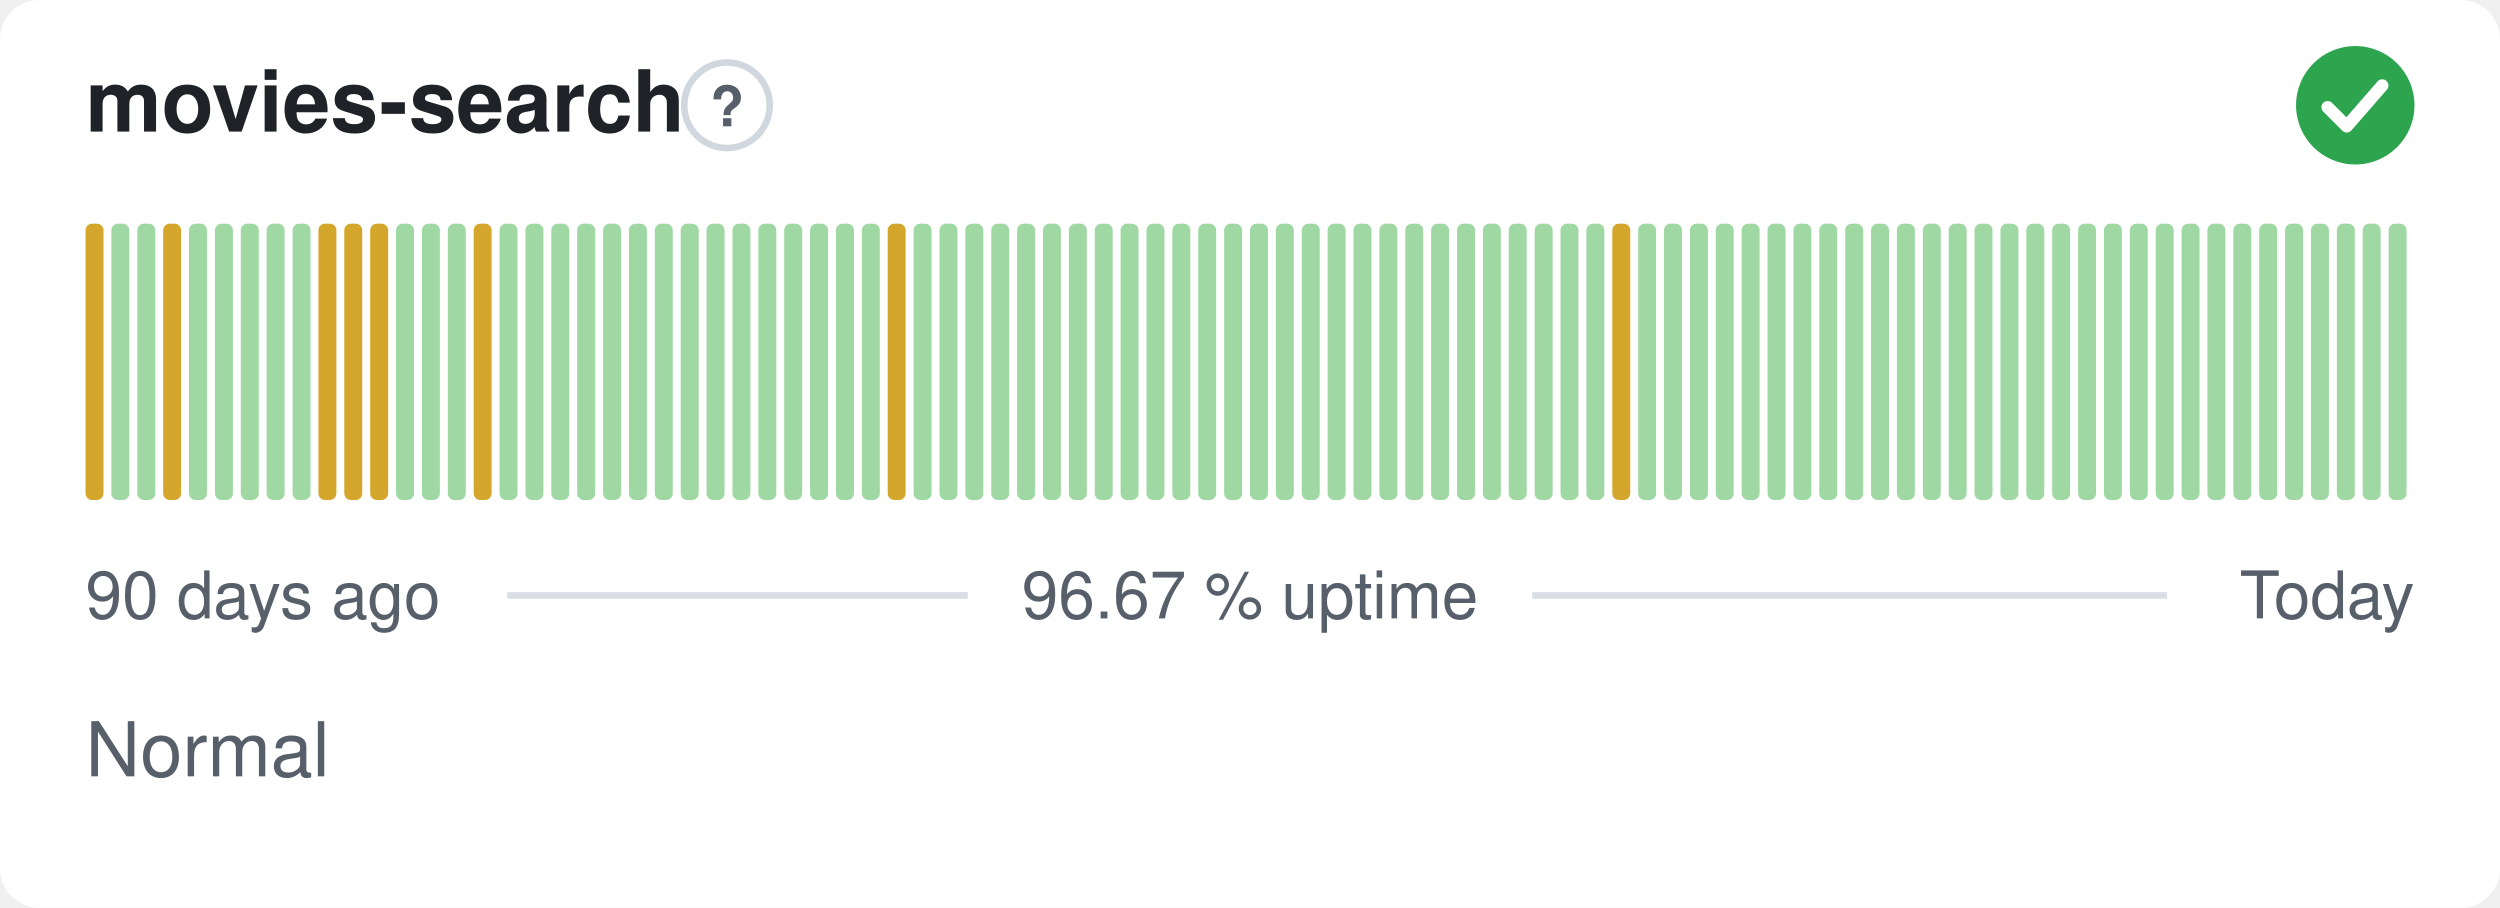
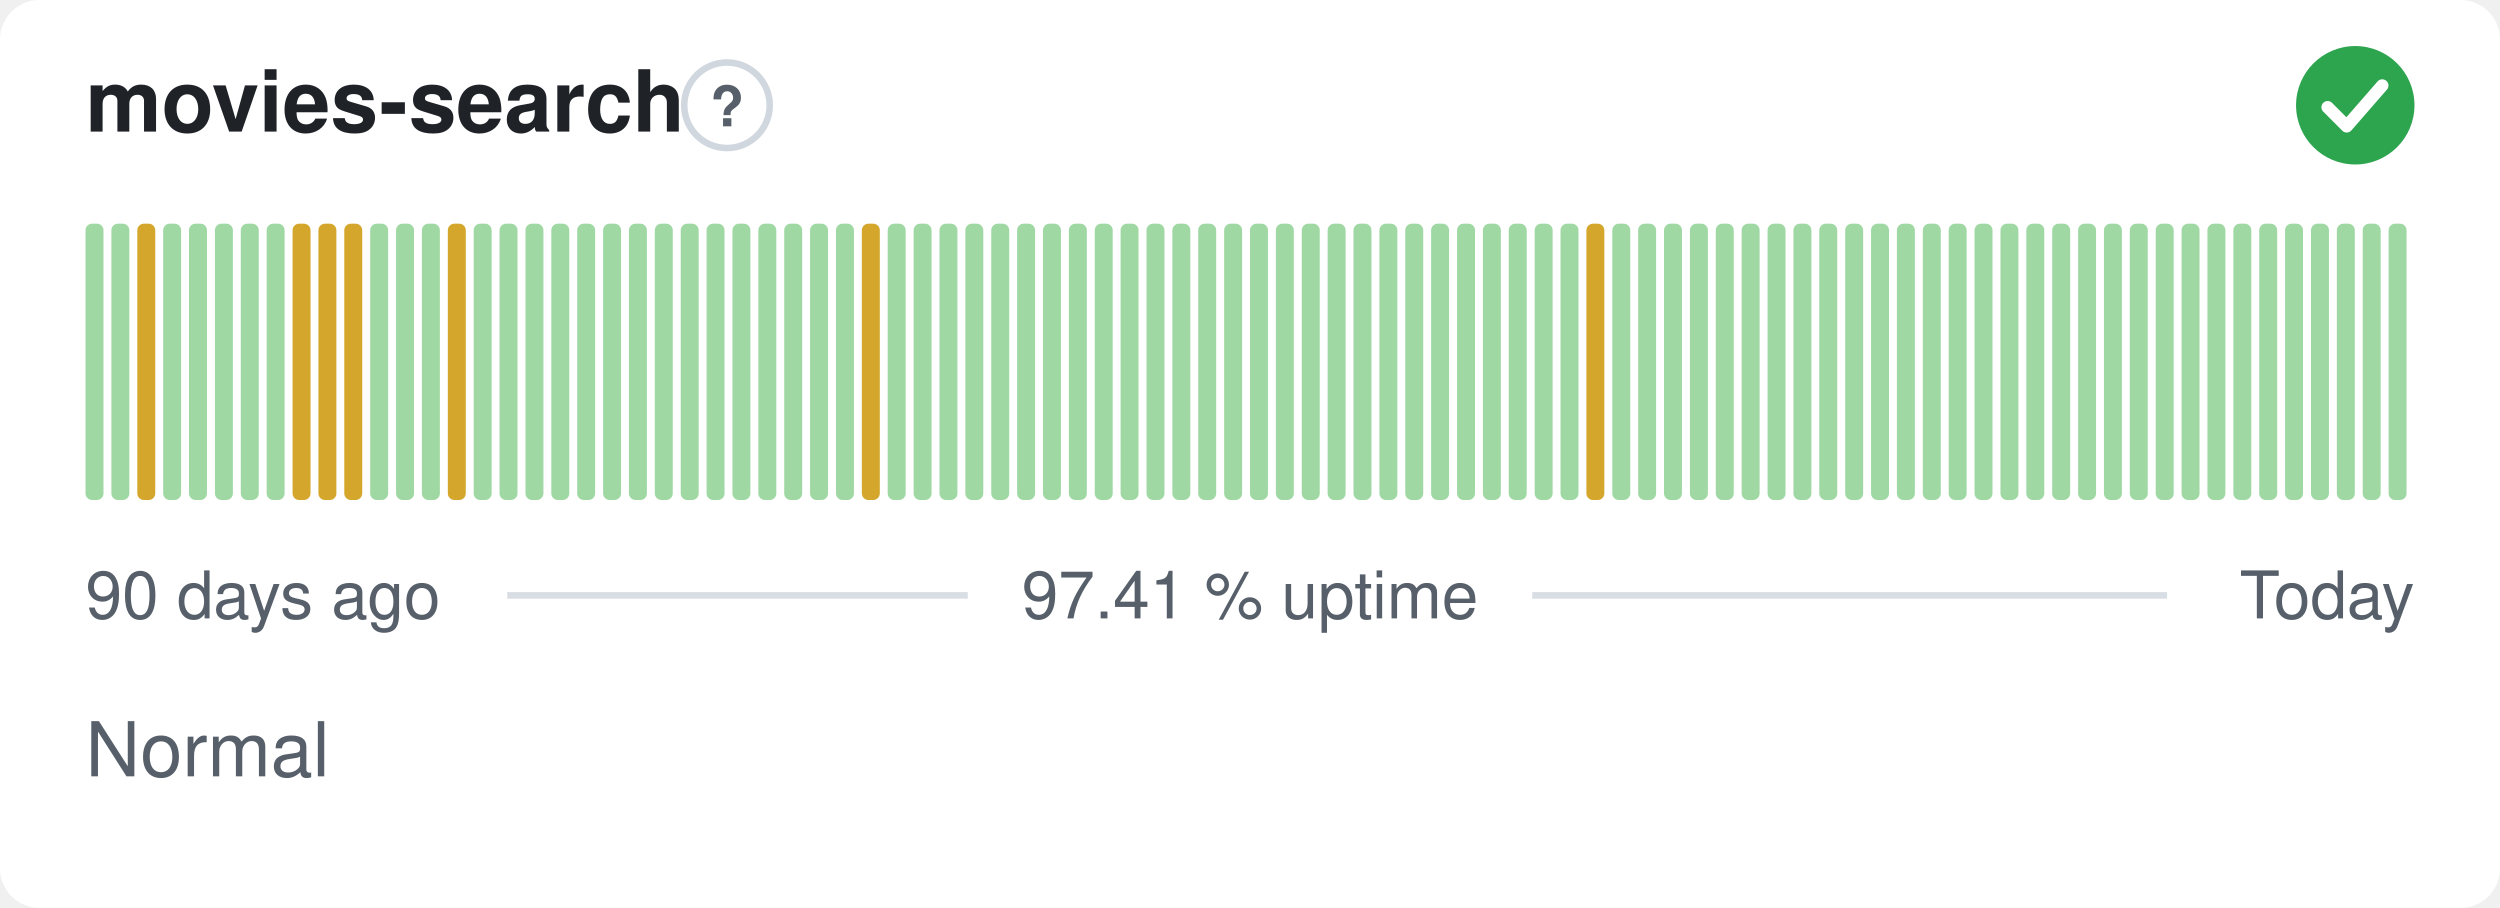
- <svg xmlns="http://www.w3.org/2000/svg" width="380" height="138" viewBox="0 0 380 138" role="img" aria-label="movies-search: Normal, 96.67 % uptime over the last 90 days" font-family="-apple-system,BlinkMacSystemFont,'Segoe UI',Helvetica,Arial,sans-serif">
+ <svg xmlns="http://www.w3.org/2000/svg" width="380" height="138" viewBox="0 0 380 138" role="img" aria-label="movies-search: Normal, 97.41 % uptime over the last 90 days" font-family="-apple-system,BlinkMacSystemFont,'Segoe UI',Helvetica,Arial,sans-serif">
  <style>
    @media (prefers-color-scheme: dark) {
      .bg { fill: #0d1117 }
      .title { fill: #e6edf3 }
      .muted { fill: #8b949e }
      .hint { stroke: #30363d }
      .rule { stroke: #30363d }
      .nodata { fill: #21262d }
    }
  </style>
  <rect class="bg" width="380" height="138" rx="6" fill="#ffffff" />
  <text class="title" x="13" y="20" font-size="13" font-weight="600" fill="#1f2328">movies-search</text>
  <circle class="hint" cx="110.5" cy="16" r="6.5" fill="none" stroke="#d0d7de" stroke-width="1" />
  <text class="muted" x="110.5" y="19.2" text-anchor="middle" font-size="8.5" font-weight="700" fill="#57606a">?</text>
  <circle cx="358" cy="16" r="9" fill="#2da44e" />
  <path d="M353.80 16.30l2.90 2.90 5.40 -6.20" fill="none" stroke="#fff" stroke-width="1.89" stroke-linecap="round" stroke-linejoin="round" />
-   <rect x="13.00" y="34.00" width="2.73" height="42.00" rx="1" fill="#d4a72c" />
+   <rect x="13.00" y="34.00" width="2.73" height="42.00" rx="1" fill="#9fd8a3" />
  <rect x="16.93" y="34.00" width="2.73" height="42.00" rx="1" fill="#9fd8a3" />
-   <rect x="20.87" y="34.00" width="2.73" height="42.00" rx="1" fill="#9fd8a3" />
-   <rect x="24.80" y="34.00" width="2.73" height="42.00" rx="1" fill="#d4a72c" />
+   <rect x="20.87" y="34.00" width="2.73" height="42.00" rx="1" fill="#d4a72c" />
+   <rect x="24.80" y="34.00" width="2.73" height="42.00" rx="1" fill="#9fd8a3" />
  <rect x="28.73" y="34.00" width="2.73" height="42.00" rx="1" fill="#9fd8a3" />
  <rect x="32.67" y="34.00" width="2.73" height="42.00" rx="1" fill="#9fd8a3" />
  <rect x="36.60" y="34.00" width="2.73" height="42.00" rx="1" fill="#9fd8a3" />
  <rect x="40.53" y="34.00" width="2.73" height="42.00" rx="1" fill="#9fd8a3" />
-   <rect x="44.47" y="34.00" width="2.73" height="42.00" rx="1" fill="#9fd8a3" />
+   <rect x="44.47" y="34.00" width="2.73" height="42.00" rx="1" fill="#d4a72c" />
  <rect x="48.40" y="34.00" width="2.73" height="42.00" rx="1" fill="#d4a72c" />
  <rect x="52.33" y="34.00" width="2.73" height="42.00" rx="1" fill="#d4a72c" />
-   <rect x="56.27" y="34.00" width="2.73" height="42.00" rx="1" fill="#d4a72c" />
+   <rect x="56.27" y="34.00" width="2.73" height="42.00" rx="1" fill="#9fd8a3" />
  <rect x="60.20" y="34.00" width="2.73" height="42.00" rx="1" fill="#9fd8a3" />
  <rect x="64.13" y="34.00" width="2.73" height="42.00" rx="1" fill="#9fd8a3" />
-   <rect x="68.07" y="34.00" width="2.73" height="42.00" rx="1" fill="#9fd8a3" />
-   <rect x="72.00" y="34.00" width="2.73" height="42.00" rx="1" fill="#d4a72c" />
+   <rect x="68.07" y="34.00" width="2.73" height="42.00" rx="1" fill="#d4a72c" />
+   <rect x="72.00" y="34.00" width="2.73" height="42.00" rx="1" fill="#9fd8a3" />
  <rect x="75.93" y="34.00" width="2.73" height="42.00" rx="1" fill="#9fd8a3" />
  <rect x="79.87" y="34.00" width="2.73" height="42.00" rx="1" fill="#9fd8a3" />
  <rect x="83.80" y="34.00" width="2.73" height="42.00" rx="1" fill="#9fd8a3" />
  <rect x="87.73" y="34.00" width="2.73" height="42.00" rx="1" fill="#9fd8a3" />
  <rect x="91.67" y="34.00" width="2.73" height="42.00" rx="1" fill="#9fd8a3" />
  <rect x="95.60" y="34.00" width="2.73" height="42.00" rx="1" fill="#9fd8a3" />
  <rect x="99.53" y="34.00" width="2.73" height="42.00" rx="1" fill="#9fd8a3" />
  <rect x="103.47" y="34.00" width="2.73" height="42.00" rx="1" fill="#9fd8a3" />
  <rect x="107.40" y="34.00" width="2.73" height="42.00" rx="1" fill="#9fd8a3" />
  <rect x="111.33" y="34.00" width="2.73" height="42.00" rx="1" fill="#9fd8a3" />
  <rect x="115.27" y="34.00" width="2.73" height="42.00" rx="1" fill="#9fd8a3" />
  <rect x="119.20" y="34.00" width="2.73" height="42.00" rx="1" fill="#9fd8a3" />
  <rect x="123.13" y="34.00" width="2.73" height="42.00" rx="1" fill="#9fd8a3" />
  <rect x="127.07" y="34.00" width="2.73" height="42.00" rx="1" fill="#9fd8a3" />
-   <rect x="131.00" y="34.00" width="2.73" height="42.00" rx="1" fill="#9fd8a3" />
-   <rect x="134.93" y="34.00" width="2.73" height="42.00" rx="1" fill="#d4a72c" />
+   <rect x="131.00" y="34.00" width="2.73" height="42.00" rx="1" fill="#d4a72c" />
+   <rect x="134.93" y="34.00" width="2.73" height="42.00" rx="1" fill="#9fd8a3" />
  <rect x="138.87" y="34.00" width="2.73" height="42.00" rx="1" fill="#9fd8a3" />
  <rect x="142.80" y="34.00" width="2.73" height="42.00" rx="1" fill="#9fd8a3" />
  <rect x="146.73" y="34.00" width="2.73" height="42.00" rx="1" fill="#9fd8a3" />
  <rect x="150.67" y="34.00" width="2.73" height="42.00" rx="1" fill="#9fd8a3" />
  <rect x="154.60" y="34.00" width="2.73" height="42.00" rx="1" fill="#9fd8a3" />
  <rect x="158.53" y="34.00" width="2.73" height="42.00" rx="1" fill="#9fd8a3" />
  <rect x="162.47" y="34.00" width="2.73" height="42.00" rx="1" fill="#9fd8a3" />
  <rect x="166.40" y="34.00" width="2.73" height="42.00" rx="1" fill="#9fd8a3" />
  <rect x="170.33" y="34.00" width="2.73" height="42.00" rx="1" fill="#9fd8a3" />
  <rect x="174.27" y="34.00" width="2.73" height="42.00" rx="1" fill="#9fd8a3" />
  <rect x="178.20" y="34.00" width="2.73" height="42.00" rx="1" fill="#9fd8a3" />
  <rect x="182.13" y="34.00" width="2.73" height="42.00" rx="1" fill="#9fd8a3" />
  <rect x="186.07" y="34.00" width="2.73" height="42.00" rx="1" fill="#9fd8a3" />
  <rect x="190.00" y="34.00" width="2.73" height="42.00" rx="1" fill="#9fd8a3" />
  <rect x="193.93" y="34.00" width="2.73" height="42.00" rx="1" fill="#9fd8a3" />
  <rect x="197.87" y="34.00" width="2.73" height="42.00" rx="1" fill="#9fd8a3" />
  <rect x="201.80" y="34.00" width="2.73" height="42.00" rx="1" fill="#9fd8a3" />
  <rect x="205.73" y="34.00" width="2.73" height="42.00" rx="1" fill="#9fd8a3" />
  <rect x="209.67" y="34.00" width="2.73" height="42.00" rx="1" fill="#9fd8a3" />
  <rect x="213.60" y="34.00" width="2.73" height="42.00" rx="1" fill="#9fd8a3" />
  <rect x="217.53" y="34.00" width="2.73" height="42.00" rx="1" fill="#9fd8a3" />
  <rect x="221.47" y="34.00" width="2.73" height="42.00" rx="1" fill="#9fd8a3" />
  <rect x="225.40" y="34.00" width="2.73" height="42.00" rx="1" fill="#9fd8a3" />
  <rect x="229.33" y="34.00" width="2.73" height="42.00" rx="1" fill="#9fd8a3" />
  <rect x="233.27" y="34.00" width="2.73" height="42.00" rx="1" fill="#9fd8a3" />
  <rect x="237.20" y="34.00" width="2.73" height="42.00" rx="1" fill="#9fd8a3" />
-   <rect x="241.13" y="34.00" width="2.73" height="42.00" rx="1" fill="#9fd8a3" />
-   <rect x="245.07" y="34.00" width="2.73" height="42.00" rx="1" fill="#d4a72c" />
+   <rect x="241.13" y="34.00" width="2.73" height="42.00" rx="1" fill="#d4a72c" />
+   <rect x="245.07" y="34.00" width="2.73" height="42.00" rx="1" fill="#9fd8a3" />
  <rect x="249.00" y="34.00" width="2.73" height="42.00" rx="1" fill="#9fd8a3" />
  <rect x="252.93" y="34.00" width="2.73" height="42.00" rx="1" fill="#9fd8a3" />
  <rect x="256.87" y="34.00" width="2.73" height="42.00" rx="1" fill="#9fd8a3" />
  <rect x="260.80" y="34.00" width="2.73" height="42.00" rx="1" fill="#9fd8a3" />
  <rect x="264.73" y="34.00" width="2.73" height="42.00" rx="1" fill="#9fd8a3" />
  <rect x="268.67" y="34.00" width="2.73" height="42.00" rx="1" fill="#9fd8a3" />
  <rect x="272.60" y="34.00" width="2.73" height="42.00" rx="1" fill="#9fd8a3" />
  <rect x="276.53" y="34.00" width="2.73" height="42.00" rx="1" fill="#9fd8a3" />
  <rect x="280.47" y="34.00" width="2.73" height="42.00" rx="1" fill="#9fd8a3" />
  <rect x="284.40" y="34.00" width="2.73" height="42.00" rx="1" fill="#9fd8a3" />
  <rect x="288.33" y="34.00" width="2.73" height="42.00" rx="1" fill="#9fd8a3" />
  <rect x="292.27" y="34.00" width="2.73" height="42.00" rx="1" fill="#9fd8a3" />
  <rect x="296.20" y="34.00" width="2.73" height="42.00" rx="1" fill="#9fd8a3" />
  <rect x="300.13" y="34.00" width="2.73" height="42.00" rx="1" fill="#9fd8a3" />
  <rect x="304.07" y="34.00" width="2.73" height="42.00" rx="1" fill="#9fd8a3" />
  <rect x="308.00" y="34.00" width="2.73" height="42.00" rx="1" fill="#9fd8a3" />
  <rect x="311.93" y="34.00" width="2.73" height="42.00" rx="1" fill="#9fd8a3" />
  <rect x="315.87" y="34.00" width="2.73" height="42.00" rx="1" fill="#9fd8a3" />
  <rect x="319.80" y="34.00" width="2.73" height="42.00" rx="1" fill="#9fd8a3" />
  <rect x="323.73" y="34.00" width="2.73" height="42.00" rx="1" fill="#9fd8a3" />
  <rect x="327.67" y="34.00" width="2.73" height="42.00" rx="1" fill="#9fd8a3" />
  <rect x="331.60" y="34.00" width="2.73" height="42.00" rx="1" fill="#9fd8a3" />
  <rect x="335.53" y="34.00" width="2.73" height="42.00" rx="1" fill="#9fd8a3" />
  <rect x="339.47" y="34.00" width="2.73" height="42.00" rx="1" fill="#9fd8a3" />
  <rect x="343.40" y="34.00" width="2.73" height="42.00" rx="1" fill="#9fd8a3" />
  <rect x="347.33" y="34.00" width="2.73" height="42.00" rx="1" fill="#9fd8a3" />
  <rect x="351.27" y="34.00" width="2.73" height="42.00" rx="1" fill="#9fd8a3" />
  <rect x="355.20" y="34.00" width="2.73" height="42.00" rx="1" fill="#9fd8a3" />
  <rect x="359.13" y="34.00" width="2.73" height="42.00" rx="1" fill="#9fd8a3" />
  <rect x="363.07" y="34.00" width="2.73" height="42.00" rx="1" fill="#9fd8a3" />
  <text class="muted" x="13" y="94" font-size="10" fill="#57606a">90 days ago</text>
-   <text class="muted" x="190" y="94" text-anchor="middle" font-size="10" fill="#57606a">96.67 % uptime</text>
+   <text class="muted" x="190" y="94" text-anchor="middle" font-size="10" fill="#57606a">97.41 % uptime</text>
  <text class="muted" x="367" y="94" text-anchor="end" font-size="10" fill="#57606a">Today</text>
  <line class="rule" x1="77.1" y1="90.5" x2="147.1" y2="90.5" stroke="#d8dee4" stroke-width="1" />
  <line class="rule" x1="232.9" y1="90.5" x2="329.4" y2="90.5" stroke="#d8dee4" stroke-width="1" />
  <text class="muted" x="13" y="118" font-size="11.5" fill="#57606a">Normal</text>
</svg>
